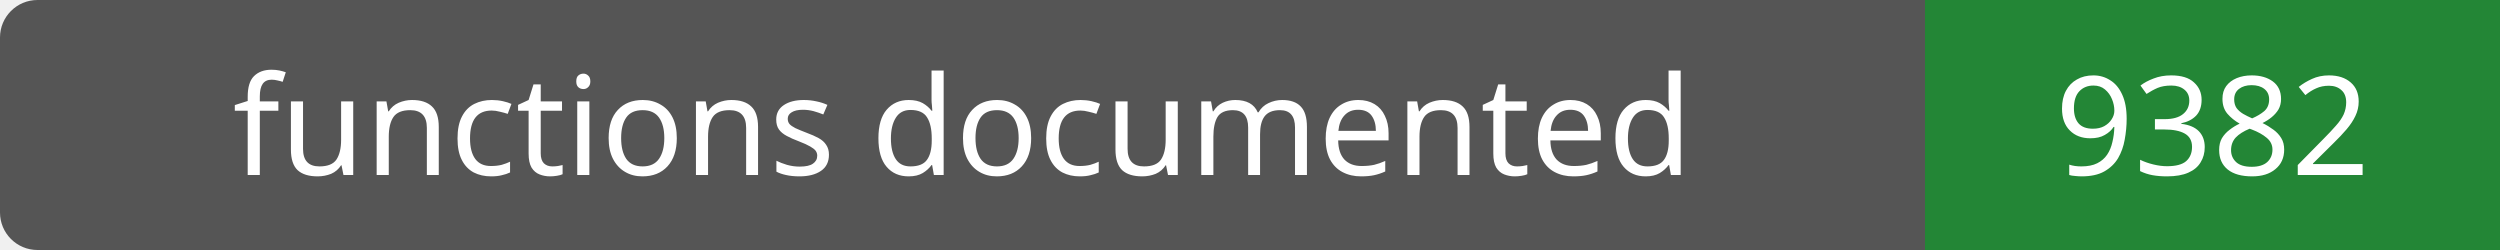
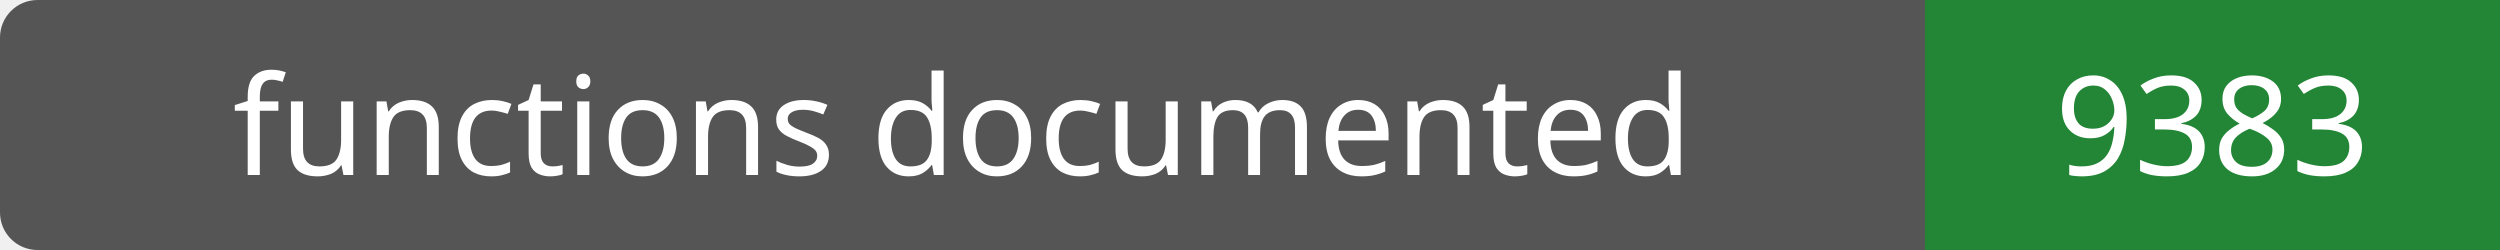
- <svg xmlns="http://www.w3.org/2000/svg" width="200" height="20" role="img" aria-label="functions documented: 9382">
+ <svg xmlns="http://www.w3.org/2000/svg" width="200" height="20" role="img" aria-label="functions documented: 9383">
  <rect width="200" height="20" rx="3" fill="#555" />
  <path fill="#238636" d="M154 0h46v20H154z" />
  <g fill="#fff" text-anchor="middle" font-family="Verdana,sans-serif" font-size="11">
    <text x="77.0" y="14">functions documented</text>
-     <text x="177.0" y="14">9382</text>
+     <text x="177.0" y="14">9383</text>
  </g>
</svg>
